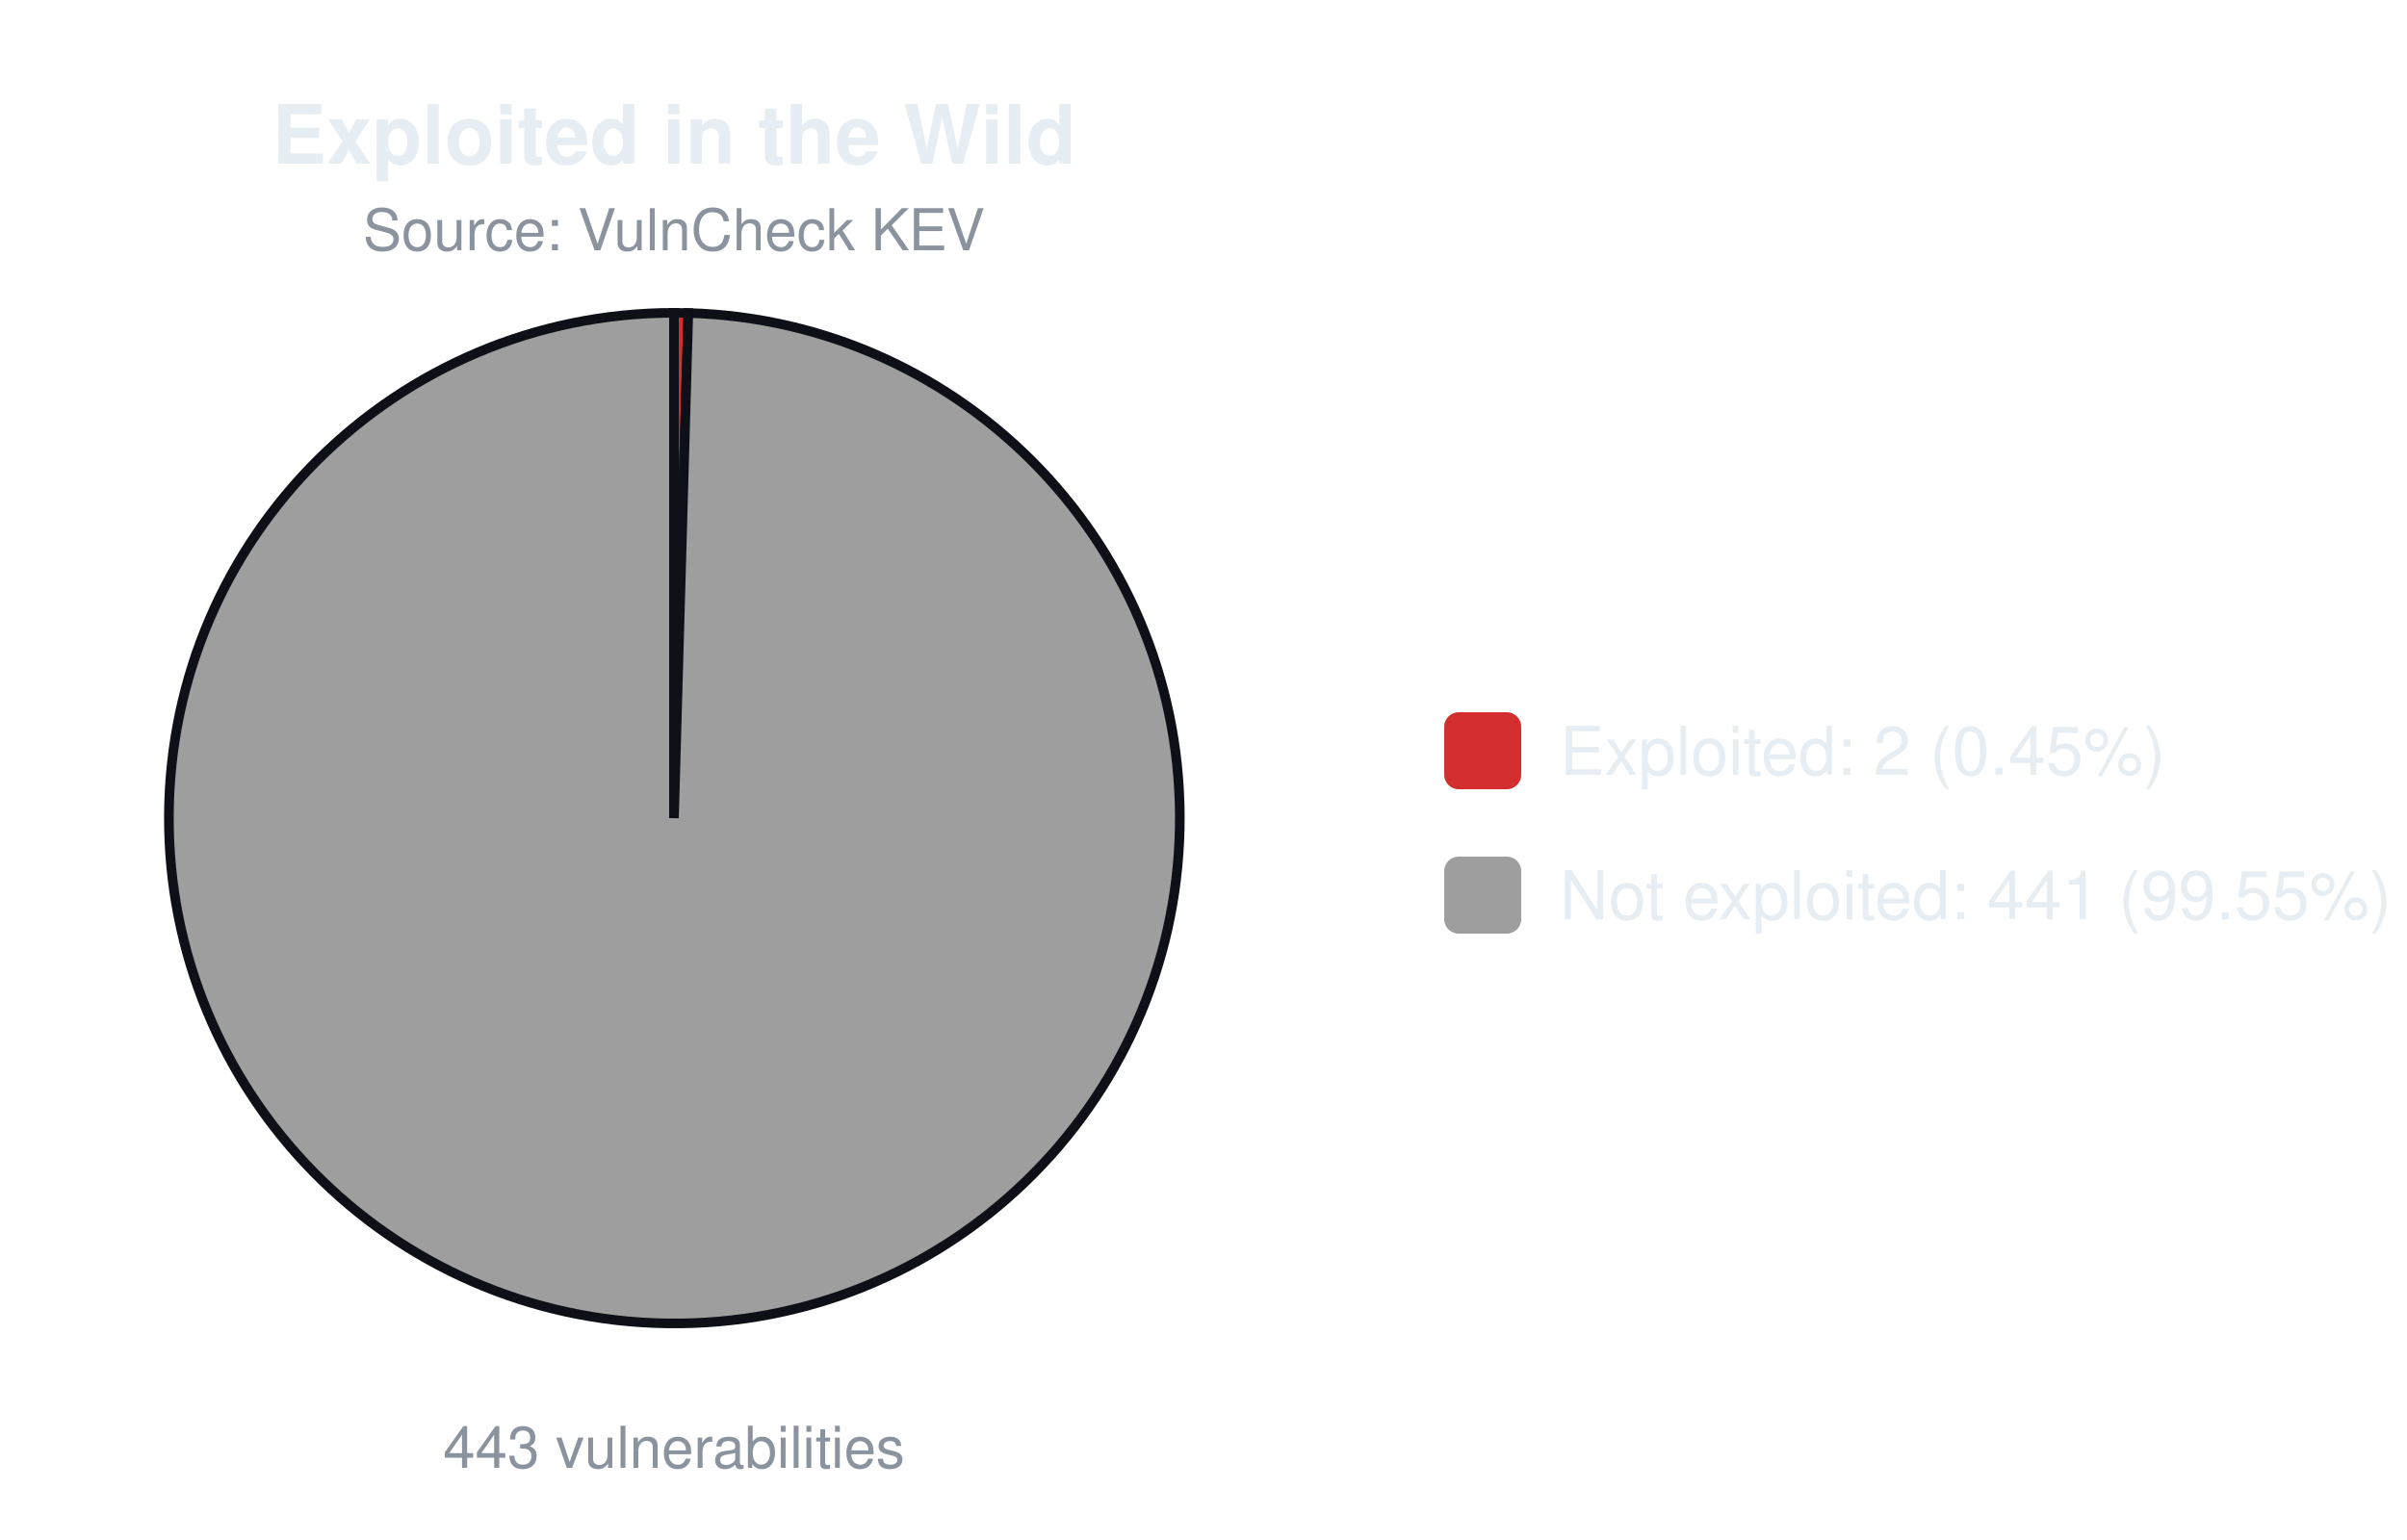
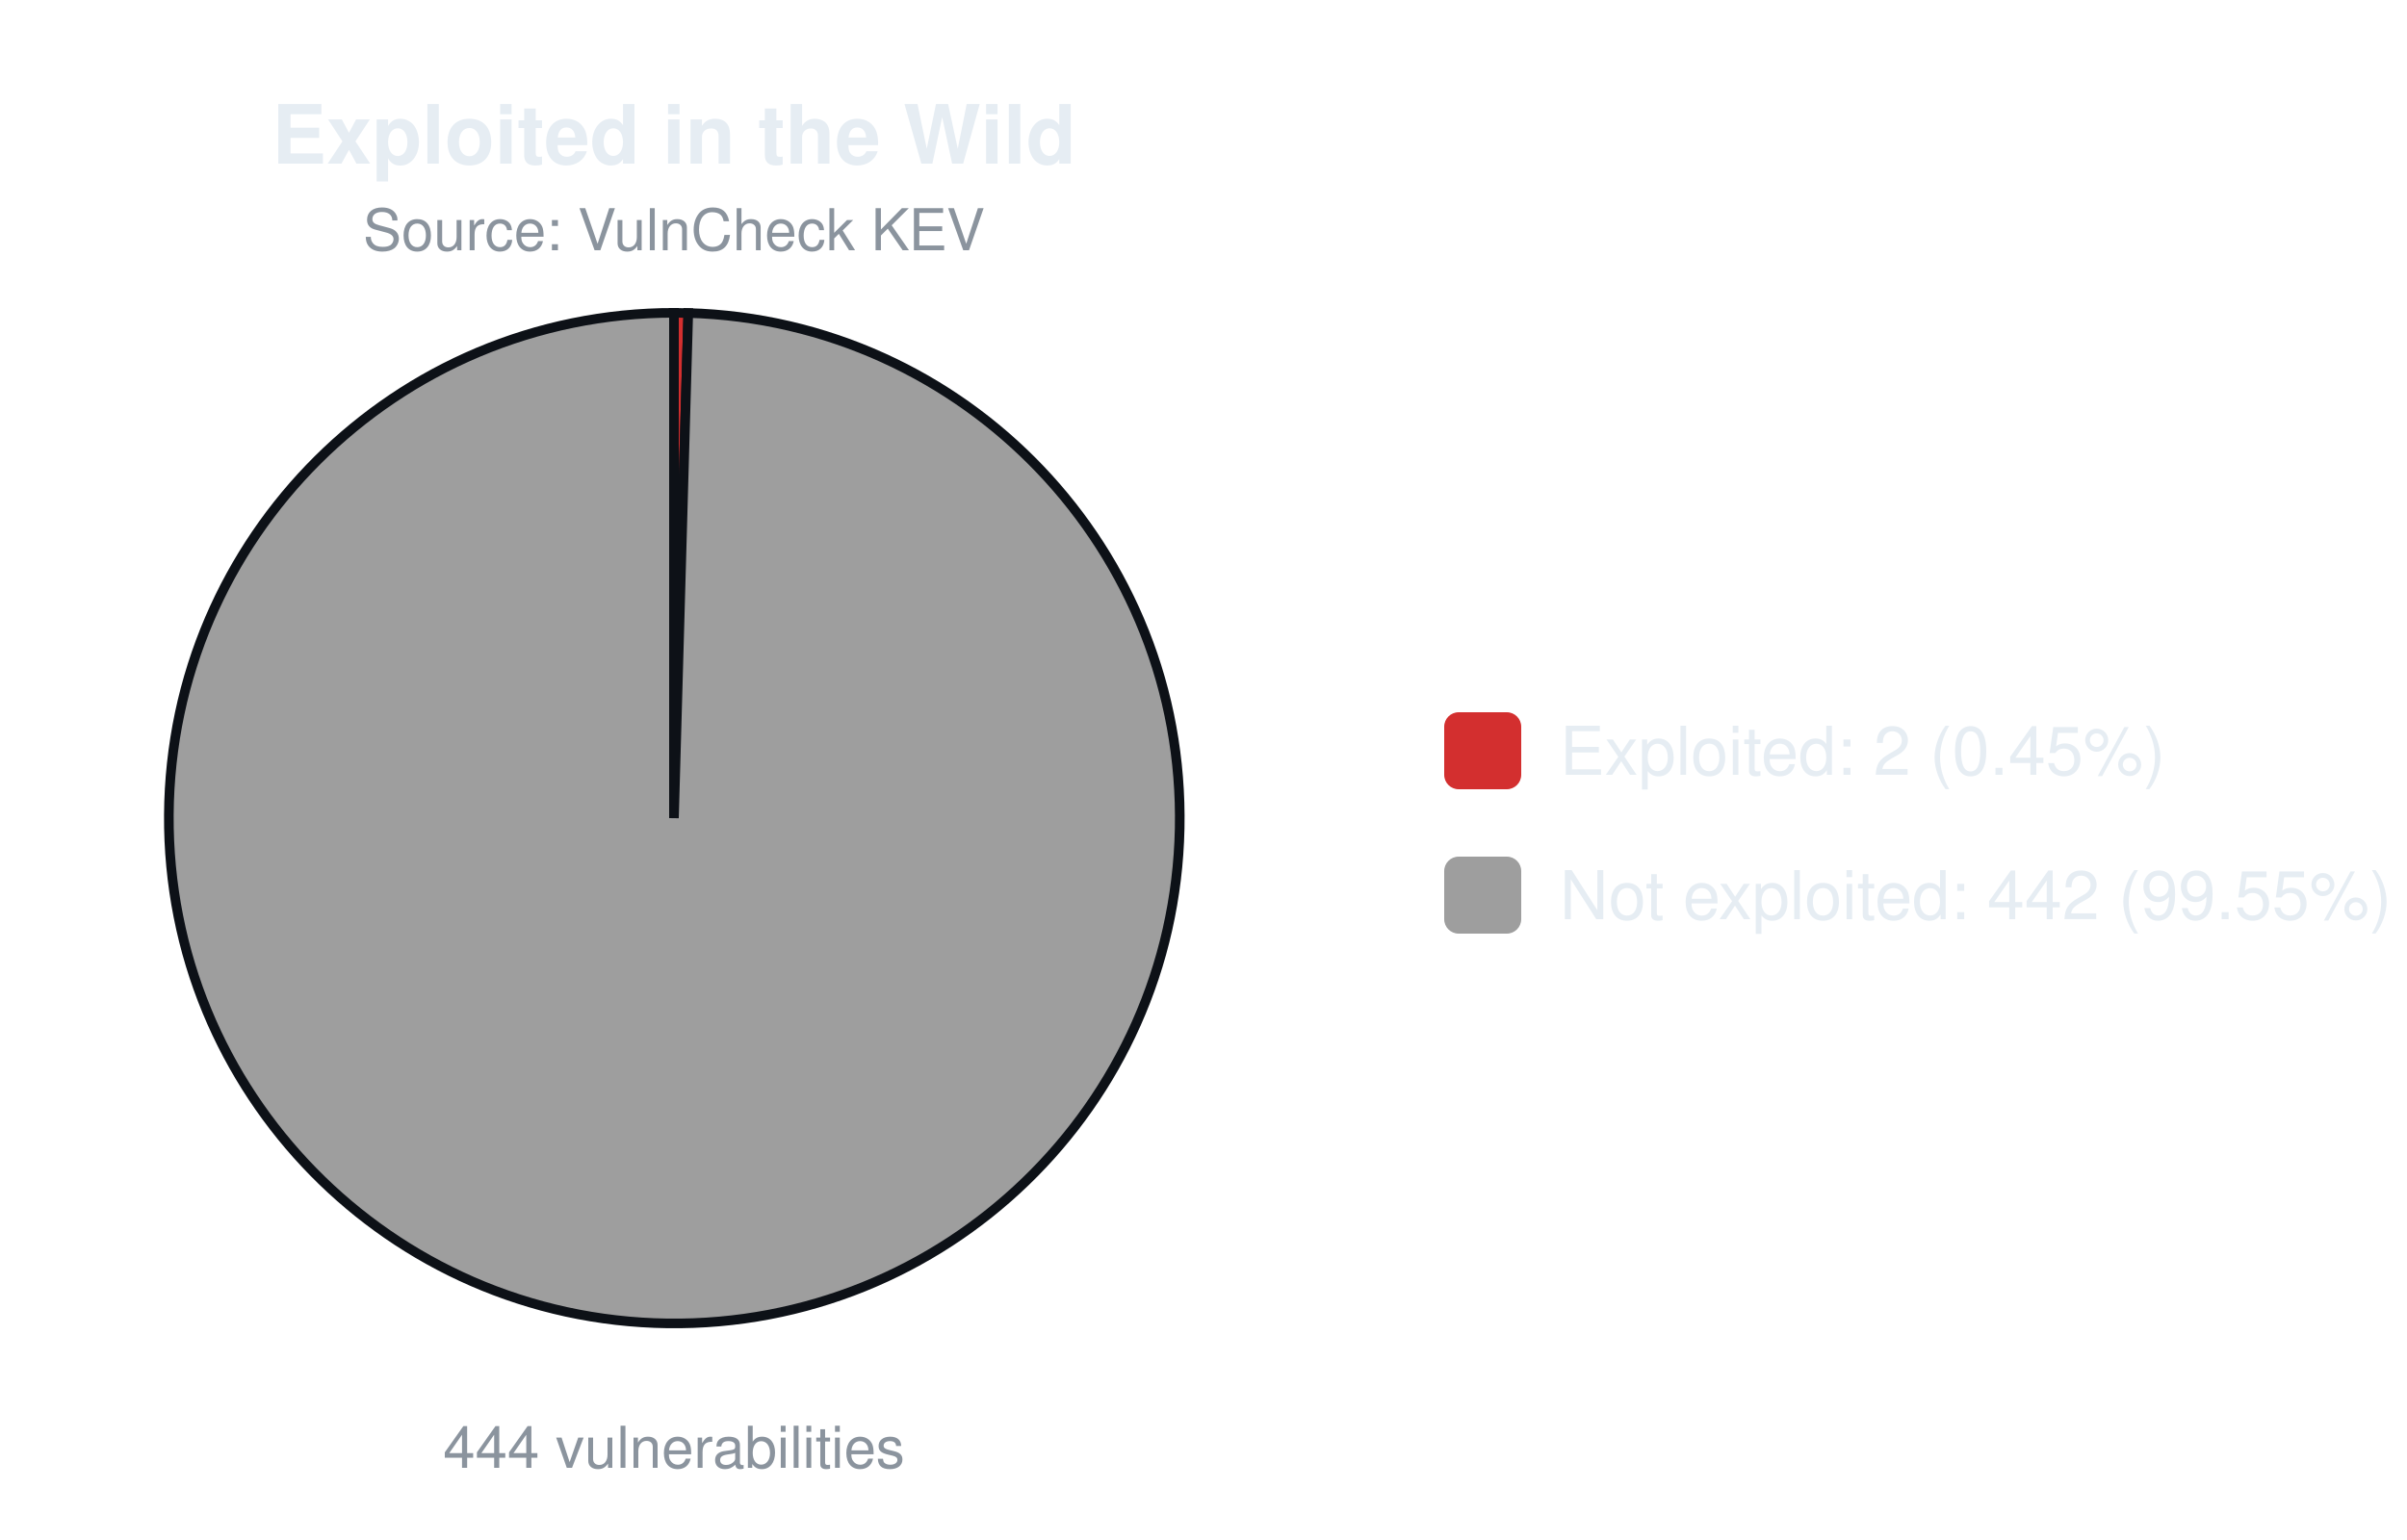
<svg xmlns="http://www.w3.org/2000/svg" width="500" height="320" viewBox="0 0 500 320" font-family="-apple-system,Segoe UI,Helvetica,Arial,sans-serif">
  <text x="140.0" y="34" font-size="17" font-weight="600" text-anchor="middle" fill="#e6edf3">Exploited in the Wild</text>
  <text x="140.0" y="52" font-size="12" text-anchor="middle" fill="#8b949e">Source: VulnCheck KEV</text>
-   <path d="M140.00,170.00 L140.00,65.00 A105.0,105.0 0 0 1 142.98,65.04 Z" fill="#d32f2f" stroke="#0d1117" stroke-width="2" />
-   <path d="M140.00,170.00 L142.98,65.04 A105.0,105.0 0 1 1 140.00,65.00 Z" fill="#9e9e9e" stroke="#0d1117" stroke-width="2" />
-   <text x="140.0" y="305" font-size="12" text-anchor="middle" fill="#8b949e">443 vulnerabilities</text>
+   <path d="M140.00,170.00 L140.00,65.00 A105.0,105.0 0 0 1 142.97,65.04 Z" fill="#d32f2f" stroke="#0d1117" stroke-width="2" />
+   <path d="M140.00,170.00 L142.97,65.04 A105.0,105.0 0 1 1 140.00,65.00 Z" fill="#9e9e9e" stroke="#0d1117" stroke-width="2" />
+   <text x="140.0" y="305" font-size="12" text-anchor="middle" fill="#8b949e">444 vulnerabilities</text>
  <rect x="300.0" y="148.0" width="16" height="16" rx="3" fill="#d32f2f" />
  <text x="324.0" y="161.0" font-size="14" fill="#e6edf3">Exploited: 2 (0.45%)</text>
  <rect x="300.0" y="178.0" width="16" height="16" rx="3" fill="#9e9e9e" />
-   <text x="324.0" y="191.0" font-size="14" fill="#e6edf3">Not exploited: 441 (99.55%)</text>
+   <text x="324.0" y="191.0" font-size="14" fill="#e6edf3">Not exploited: 442 (99.55%)</text>
</svg>
